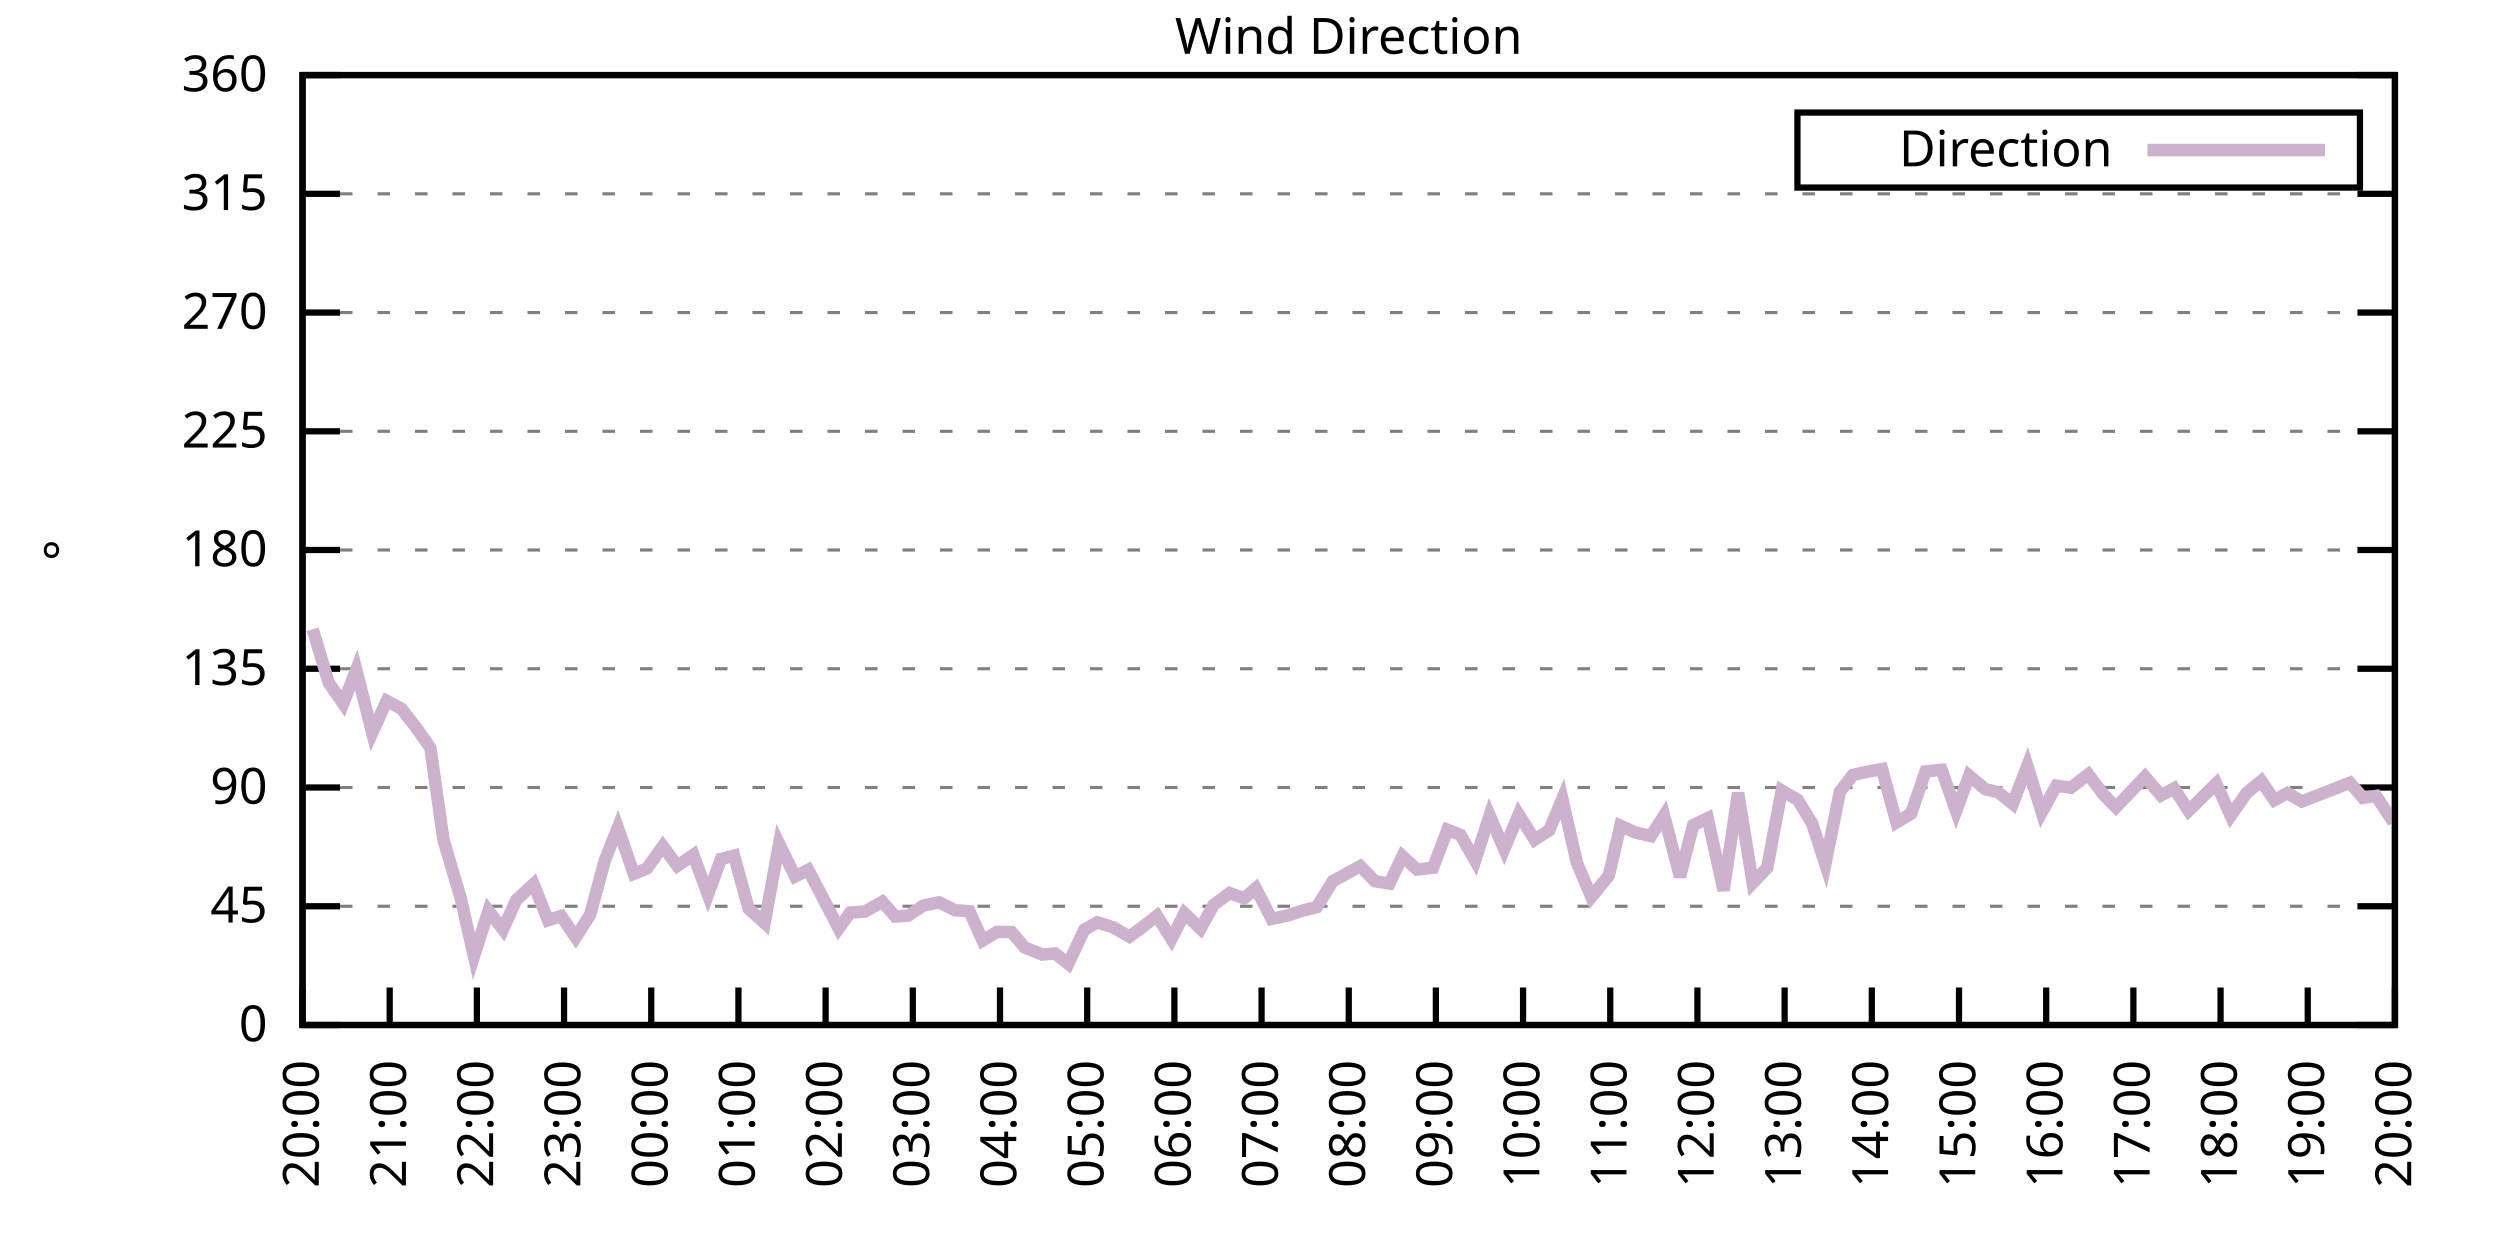
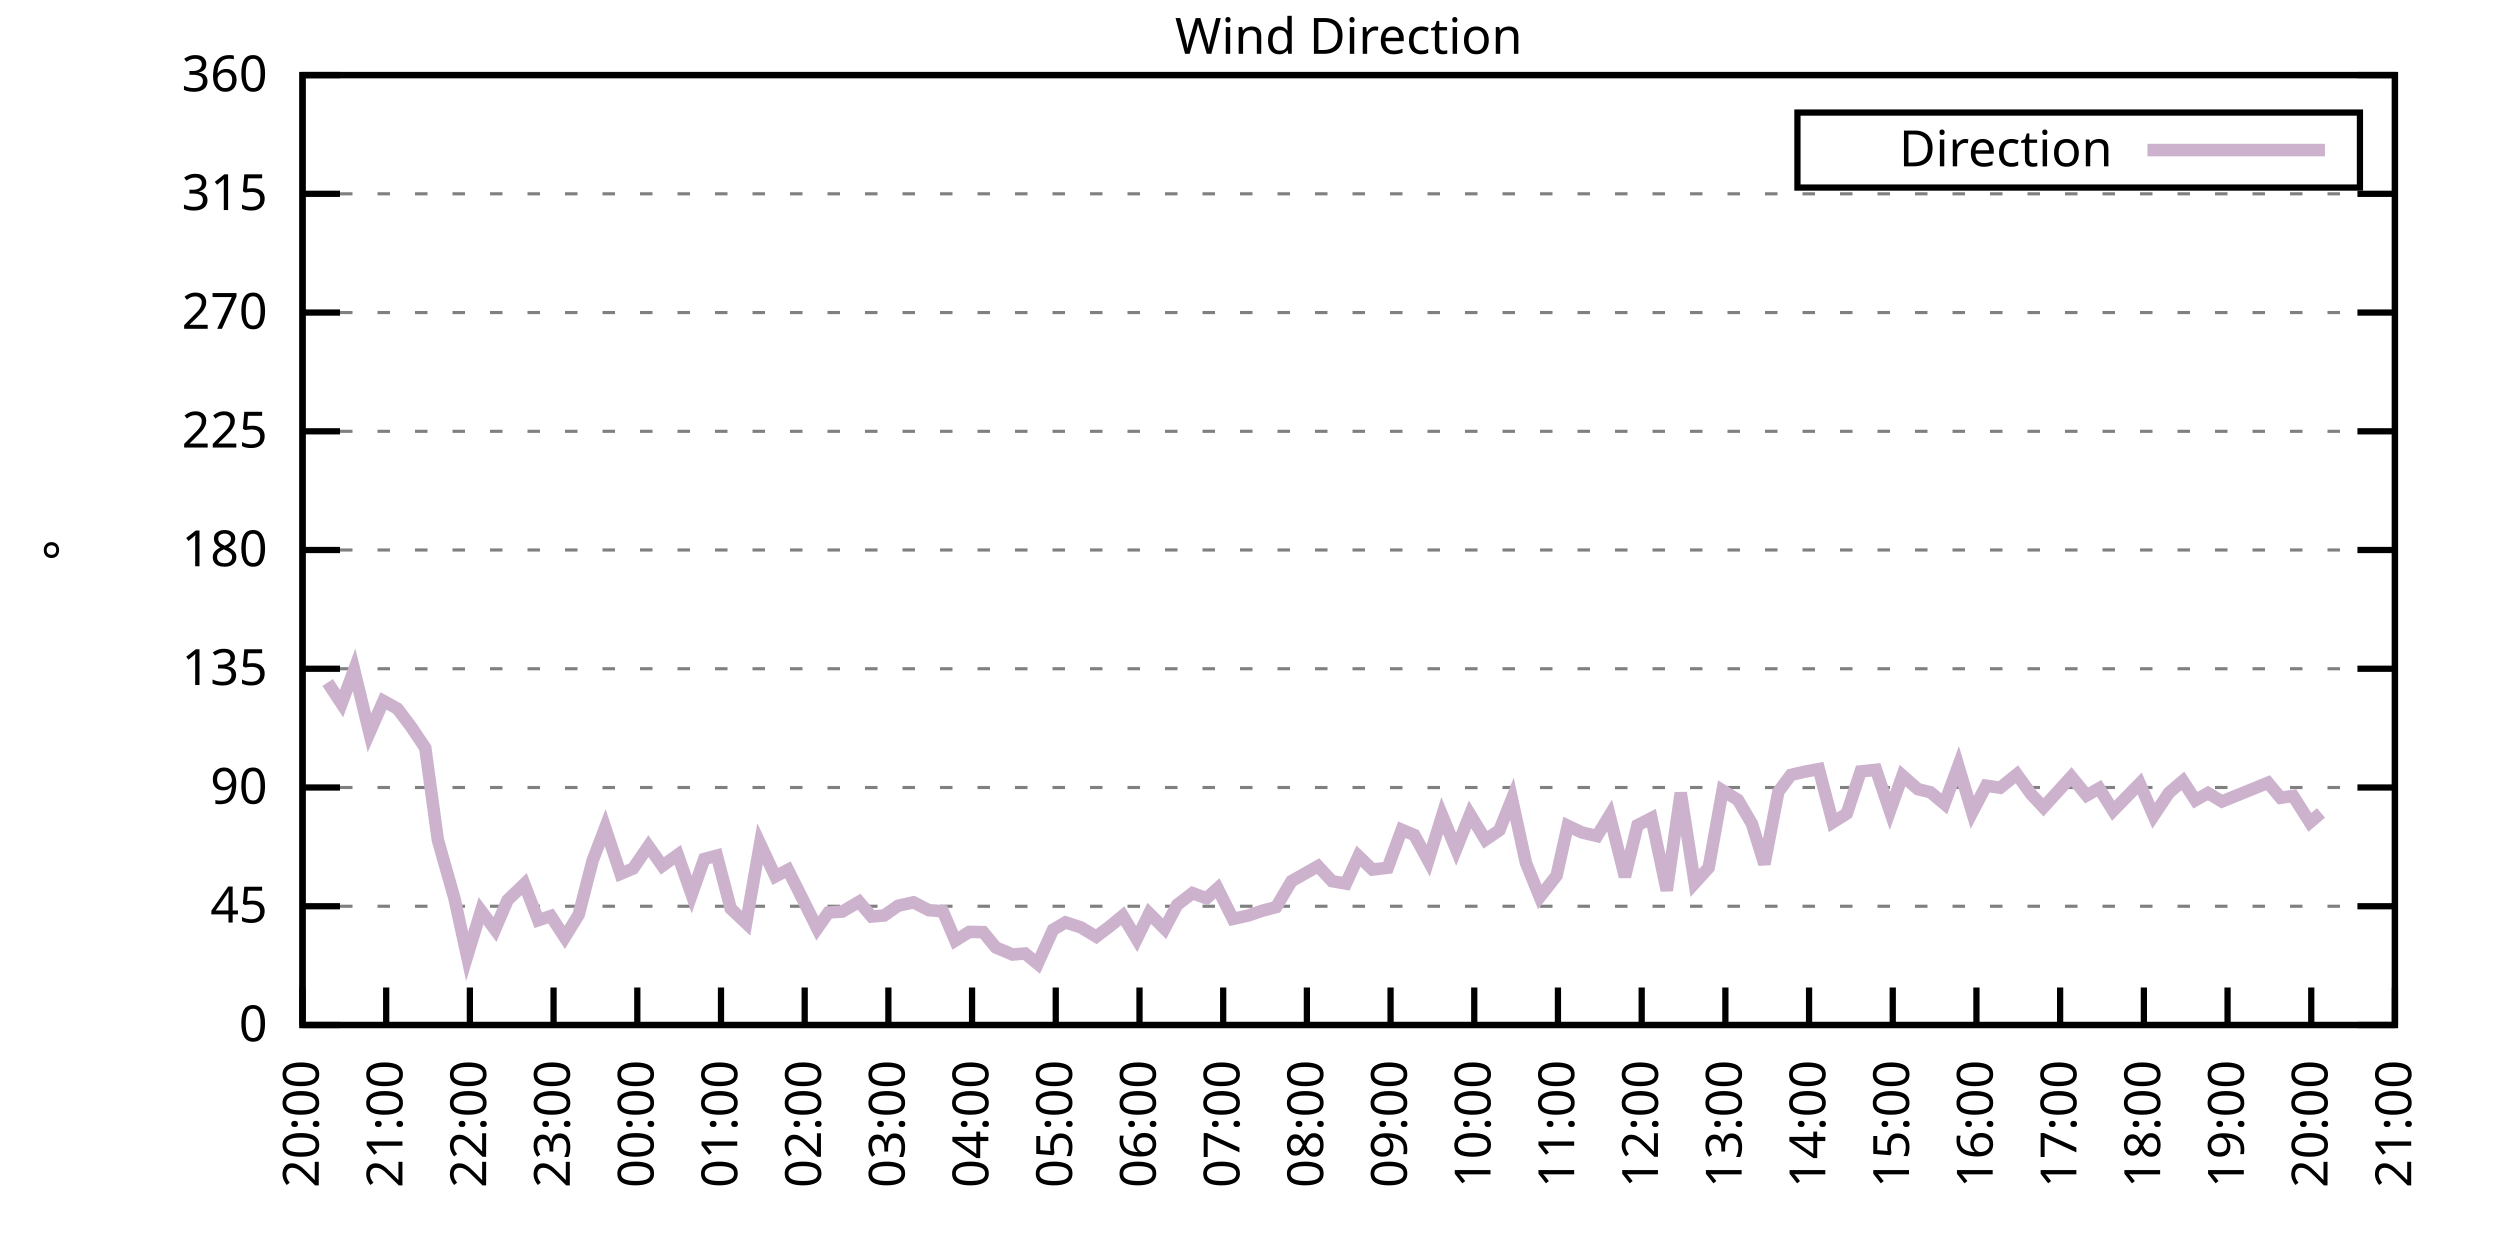
<svg xmlns="http://www.w3.org/2000/svg" xmlns:xlink="http://www.w3.org/1999/xlink" width="400" height="200" viewBox="0 0 400 200">
  <g id="gnuplot_canvas">
    <rect x="0" y="0" width="400" height="200" fill="none" />
    <defs>
      <circle id="gpDot" r="0.5" stroke-width="0.5" stroke="currentColor" />
      <path id="gpPt0" stroke-width="0.333" stroke="currentColor" d="M-1,0 h2 M0,-1 v2" />
      <path id="gpPt1" stroke-width="0.333" stroke="currentColor" d="M-1,-1 L1,1 M1,-1 L-1,1" />
      <path id="gpPt2" stroke-width="0.333" stroke="currentColor" d="M-1,0 L1,0 M0,-1 L0,1 M-1,-1 L1,1 M-1,1 L1,-1" />
      <rect id="gpPt3" stroke-width="0.333" stroke="currentColor" x="-1" y="-1" width="2" height="2" />
      <rect id="gpPt4" stroke-width="0.333" stroke="currentColor" fill="currentColor" x="-1" y="-1" width="2" height="2" />
      <circle id="gpPt5" stroke-width="0.333" stroke="currentColor" cx="0" cy="0" r="1" />
      <use xlink:href="#gpPt5" id="gpPt6" fill="currentColor" stroke="none" />
      <path id="gpPt7" stroke-width="0.333" stroke="currentColor" d="M0,-1.33 L-1.33,0.67 L1.33,0.67 z" />
      <use xlink:href="#gpPt7" id="gpPt8" fill="currentColor" stroke="none" />
      <use xlink:href="#gpPt7" id="gpPt9" stroke="currentColor" transform="rotate(180)" />
      <use xlink:href="#gpPt9" id="gpPt10" fill="currentColor" stroke="none" />
      <use xlink:href="#gpPt3" id="gpPt11" stroke="currentColor" transform="rotate(45)" />
      <use xlink:href="#gpPt11" id="gpPt12" fill="currentColor" stroke="none" />
      <path id="gpPt13" stroke-width="0.333" stroke="currentColor" d="M0,1.330 L1.265,0.411 L0.782,-1.067 L-0.782,-1.076 L-1.265,0.411 z" />
      <use xlink:href="#gpPt13" id="gpPt14" fill="currentColor" stroke="none" />
      <filter id="textbox" filterUnits="objectBoundingBox" x="0" y="0" height="1" width="1">
        <feFlood flood-color="white" flood-opacity="1" result="bgnd" />
        <feComposite in="SourceGraphic" in2="bgnd" operator="atop" />
      </filter>
      <filter id="greybox" filterUnits="objectBoundingBox" x="0" y="0" height="1" width="1">
        <feFlood flood-color="lightgrey" flood-opacity="1" result="grey" />
        <feComposite in="SourceGraphic" in2="grey" operator="atop" />
      </filter>
    </defs>
    <g fill="none" color="white" stroke="currentColor" stroke-width="1.00" stroke-linecap="butt" stroke-linejoin="miter">
</g>
    <g fill="none" color="black" stroke="currentColor" stroke-width="1.00" stroke-linecap="butt" stroke-linejoin="miter">
      <g stroke="none" shape-rendering="crispEdges">
        <polygon fill="rgb(255, 255, 255)" points="48.40,164.00 383.18,164.00 383.18,12.02 48.40,12.02 " />
      </g>
    </g>
    <g fill="none" color="black" stroke="currentColor" stroke-width="1.00" stroke-linecap="butt" stroke-linejoin="miter">
</g>
    <g fill="none" color="black" stroke="black" stroke-width="0.50" stroke-linecap="butt" stroke-linejoin="miter">
</g>
    <g fill="none" color="gray" stroke="currentColor" stroke-width="0.50" stroke-linecap="butt" stroke-linejoin="miter">
      <path stroke="gray" stroke-dasharray="2,4" class="gridline" d="M48.40,164.00 L383.19,164.00  " />
    </g>
    <g fill="none" color="gray" stroke="gray" stroke-width="1.00" stroke-linecap="butt" stroke-linejoin="miter">
</g>
    <g fill="none" color="black" stroke="currentColor" stroke-width="1.00" stroke-linecap="butt" stroke-linejoin="miter">
      <path stroke="black" d="M48.40,164.00 L54.40,164.00 M383.19,164.00 L377.19,164.00  " />
      <g transform="translate(42.80,166.60)" stroke="none" fill="black" font-family="Sans" font-size="8.00" text-anchor="end">
        <text>
          <tspan font-family="Sans"> 0</tspan>
        </text>
      </g>
    </g>
    <g fill="none" color="black" stroke="currentColor" stroke-width="1.00" stroke-linecap="butt" stroke-linejoin="miter">
</g>
    <g fill="none" color="black" stroke="black" stroke-width="0.50" stroke-linecap="butt" stroke-linejoin="miter">
</g>
    <g fill="none" color="gray" stroke="currentColor" stroke-width="0.50" stroke-linecap="butt" stroke-linejoin="miter">
      <path stroke="gray" stroke-dasharray="2,4" class="gridline" d="M48.40,145.00 L383.19,145.00  " />
    </g>
    <g fill="none" color="gray" stroke="gray" stroke-width="1.00" stroke-linecap="butt" stroke-linejoin="miter">
</g>
    <g fill="none" color="black" stroke="currentColor" stroke-width="1.00" stroke-linecap="butt" stroke-linejoin="miter">
      <path stroke="black" d="M48.40,145.00 L54.40,145.00 M383.19,145.00 L377.19,145.00  " />
      <g transform="translate(42.80,147.60)" stroke="none" fill="black" font-family="Sans" font-size="8.00" text-anchor="end">
        <text>
          <tspan font-family="Sans"> 45</tspan>
        </text>
      </g>
    </g>
    <g fill="none" color="black" stroke="currentColor" stroke-width="1.00" stroke-linecap="butt" stroke-linejoin="miter">
</g>
    <g fill="none" color="black" stroke="black" stroke-width="0.50" stroke-linecap="butt" stroke-linejoin="miter">
</g>
    <g fill="none" color="gray" stroke="currentColor" stroke-width="0.50" stroke-linecap="butt" stroke-linejoin="miter">
      <path stroke="gray" stroke-dasharray="2,4" class="gridline" d="M48.40,126.00 L383.19,126.00  " />
    </g>
    <g fill="none" color="gray" stroke="gray" stroke-width="1.00" stroke-linecap="butt" stroke-linejoin="miter">
</g>
    <g fill="none" color="black" stroke="currentColor" stroke-width="1.00" stroke-linecap="butt" stroke-linejoin="miter">
      <path stroke="black" d="M48.40,126.00 L54.40,126.00 M383.19,126.00 L377.19,126.00  " />
      <g transform="translate(42.80,128.60)" stroke="none" fill="black" font-family="Sans" font-size="8.00" text-anchor="end">
        <text>
          <tspan font-family="Sans"> 90</tspan>
        </text>
      </g>
    </g>
    <g fill="none" color="black" stroke="currentColor" stroke-width="1.00" stroke-linecap="butt" stroke-linejoin="miter">
</g>
    <g fill="none" color="black" stroke="black" stroke-width="0.50" stroke-linecap="butt" stroke-linejoin="miter">
</g>
    <g fill="none" color="gray" stroke="currentColor" stroke-width="0.50" stroke-linecap="butt" stroke-linejoin="miter">
      <path stroke="gray" stroke-dasharray="2,4" class="gridline" d="M48.40,107.00 L383.19,107.00  " />
    </g>
    <g fill="none" color="gray" stroke="gray" stroke-width="1.00" stroke-linecap="butt" stroke-linejoin="miter">
</g>
    <g fill="none" color="black" stroke="currentColor" stroke-width="1.00" stroke-linecap="butt" stroke-linejoin="miter">
      <path stroke="black" d="M48.40,107.00 L54.40,107.00 M383.19,107.00 L377.19,107.00  " />
      <g transform="translate(42.80,109.60)" stroke="none" fill="black" font-family="Sans" font-size="8.00" text-anchor="end">
        <text>
          <tspan font-family="Sans"> 135</tspan>
        </text>
      </g>
    </g>
    <g fill="none" color="black" stroke="currentColor" stroke-width="1.00" stroke-linecap="butt" stroke-linejoin="miter">
</g>
    <g fill="none" color="black" stroke="black" stroke-width="0.50" stroke-linecap="butt" stroke-linejoin="miter">
</g>
    <g fill="none" color="gray" stroke="currentColor" stroke-width="0.50" stroke-linecap="butt" stroke-linejoin="miter">
      <path stroke="gray" stroke-dasharray="2,4" class="gridline" d="M48.40,88.00 L383.19,88.00  " />
    </g>
    <g fill="none" color="gray" stroke="gray" stroke-width="1.00" stroke-linecap="butt" stroke-linejoin="miter">
</g>
    <g fill="none" color="black" stroke="currentColor" stroke-width="1.00" stroke-linecap="butt" stroke-linejoin="miter">
      <path stroke="black" d="M48.40,88.00 L54.40,88.00 M383.19,88.00 L377.19,88.00  " />
      <g transform="translate(42.80,90.60)" stroke="none" fill="black" font-family="Sans" font-size="8.00" text-anchor="end">
        <text>
          <tspan font-family="Sans"> 180</tspan>
        </text>
      </g>
    </g>
    <g fill="none" color="black" stroke="currentColor" stroke-width="1.00" stroke-linecap="butt" stroke-linejoin="miter">
</g>
    <g fill="none" color="black" stroke="black" stroke-width="0.50" stroke-linecap="butt" stroke-linejoin="miter">
</g>
    <g fill="none" color="gray" stroke="currentColor" stroke-width="0.50" stroke-linecap="butt" stroke-linejoin="miter">
      <path stroke="gray" stroke-dasharray="2,4" class="gridline" d="M48.40,69.01 L383.19,69.01  " />
    </g>
    <g fill="none" color="gray" stroke="gray" stroke-width="1.00" stroke-linecap="butt" stroke-linejoin="miter">
</g>
    <g fill="none" color="black" stroke="currentColor" stroke-width="1.00" stroke-linecap="butt" stroke-linejoin="miter">
      <path stroke="black" d="M48.40,69.01 L54.40,69.01 M383.19,69.01 L377.19,69.01  " />
      <g transform="translate(42.80,71.61)" stroke="none" fill="black" font-family="Sans" font-size="8.00" text-anchor="end">
        <text>
          <tspan font-family="Sans"> 225</tspan>
        </text>
      </g>
    </g>
    <g fill="none" color="black" stroke="currentColor" stroke-width="1.00" stroke-linecap="butt" stroke-linejoin="miter">
</g>
    <g fill="none" color="black" stroke="black" stroke-width="0.50" stroke-linecap="butt" stroke-linejoin="miter">
</g>
    <g fill="none" color="gray" stroke="currentColor" stroke-width="0.50" stroke-linecap="butt" stroke-linejoin="miter">
      <path stroke="gray" stroke-dasharray="2,4" class="gridline" d="M48.40,50.01 L383.19,50.01  " />
    </g>
    <g fill="none" color="gray" stroke="gray" stroke-width="1.00" stroke-linecap="butt" stroke-linejoin="miter">
</g>
    <g fill="none" color="black" stroke="currentColor" stroke-width="1.00" stroke-linecap="butt" stroke-linejoin="miter">
      <path stroke="black" d="M48.40,50.01 L54.40,50.01 M383.19,50.01 L377.19,50.01  " />
      <g transform="translate(42.80,52.61)" stroke="none" fill="black" font-family="Sans" font-size="8.00" text-anchor="end">
        <text>
          <tspan font-family="Sans"> 270</tspan>
        </text>
      </g>
    </g>
    <g fill="none" color="black" stroke="currentColor" stroke-width="1.00" stroke-linecap="butt" stroke-linejoin="miter">
</g>
    <g fill="none" color="black" stroke="black" stroke-width="0.50" stroke-linecap="butt" stroke-linejoin="miter">
</g>
    <g fill="none" color="gray" stroke="currentColor" stroke-width="0.50" stroke-linecap="butt" stroke-linejoin="miter">
      <path stroke="gray" stroke-dasharray="2,4" class="gridline" d="M48.40,31.01 L383.19,31.01  " />
    </g>
    <g fill="none" color="gray" stroke="gray" stroke-width="1.00" stroke-linecap="butt" stroke-linejoin="miter">
</g>
    <g fill="none" color="black" stroke="currentColor" stroke-width="1.00" stroke-linecap="butt" stroke-linejoin="miter">
      <path stroke="black" d="M48.40,31.01 L54.40,31.01 M383.19,31.01 L377.19,31.01  " />
      <g transform="translate(42.80,33.61)" stroke="none" fill="black" font-family="Sans" font-size="8.00" text-anchor="end">
        <text>
          <tspan font-family="Sans"> 315</tspan>
        </text>
      </g>
    </g>
    <g fill="none" color="black" stroke="currentColor" stroke-width="1.00" stroke-linecap="butt" stroke-linejoin="miter">
</g>
    <g fill="none" color="black" stroke="black" stroke-width="0.50" stroke-linecap="butt" stroke-linejoin="miter">
</g>
    <g fill="none" color="gray" stroke="currentColor" stroke-width="0.50" stroke-linecap="butt" stroke-linejoin="miter">
      <path stroke="gray" stroke-dasharray="2,4" class="gridline" d="M48.40,12.01 L383.19,12.01  " />
    </g>
    <g fill="none" color="gray" stroke="gray" stroke-width="1.00" stroke-linecap="butt" stroke-linejoin="miter">
</g>
    <g fill="none" color="black" stroke="currentColor" stroke-width="1.00" stroke-linecap="butt" stroke-linejoin="miter">
      <path stroke="black" d="M48.40,12.01 L54.40,12.01 M383.19,12.01 L377.19,12.01  " />
      <g transform="translate(42.80,14.61)" stroke="none" fill="black" font-family="Sans" font-size="8.00" text-anchor="end">
        <text>
          <tspan font-family="Sans"> 360</tspan>
        </text>
      </g>
    </g>
    <g fill="none" color="black" stroke="currentColor" stroke-width="1.00" stroke-linecap="butt" stroke-linejoin="miter">
      <path stroke="black" d="M48.40,164.00 L48.40,158.00  " />
      <g transform="translate(51.00,169.60) rotate(270.00)" stroke="none" fill="black" font-family="Sans" font-size="8.00" text-anchor="end">
        <text>
          <tspan font-family="Sans">20:00</tspan>
        </text>
      </g>
    </g>
    <g fill="none" color="black" stroke="currentColor" stroke-width="1.00" stroke-linecap="butt" stroke-linejoin="miter">
-       <path stroke="black" d="M62.35,164.00 L62.35,158.00  " />
-       <g transform="translate(64.95,169.60) rotate(270.00)" stroke="none" fill="black" font-family="Sans" font-size="8.00" text-anchor="end">
+       <path stroke="black" d="M61.79,164.00 L61.79,158.00  " />
+       <g transform="translate(64.39,169.60) rotate(270.00)" stroke="none" fill="black" font-family="Sans" font-size="8.00" text-anchor="end">
        <text>
          <tspan font-family="Sans">21:00</tspan>
        </text>
      </g>
    </g>
    <g fill="none" color="black" stroke="currentColor" stroke-width="1.00" stroke-linecap="butt" stroke-linejoin="miter">
-       <path stroke="black" d="M76.30,164.00 L76.30,158.00  " />
-       <g transform="translate(78.90,169.60) rotate(270.00)" stroke="none" fill="black" font-family="Sans" font-size="8.00" text-anchor="end">
+       <path stroke="black" d="M75.18,164.00 L75.18,158.00  " />
+       <g transform="translate(77.78,169.60) rotate(270.00)" stroke="none" fill="black" font-family="Sans" font-size="8.00" text-anchor="end">
        <text>
          <tspan font-family="Sans">22:00</tspan>
        </text>
      </g>
    </g>
    <g fill="none" color="black" stroke="currentColor" stroke-width="1.00" stroke-linecap="butt" stroke-linejoin="miter">
-       <path stroke="black" d="M90.25,164.00 L90.25,158.00  " />
-       <g transform="translate(92.85,169.60) rotate(270.00)" stroke="none" fill="black" font-family="Sans" font-size="8.00" text-anchor="end">
+       <path stroke="black" d="M88.57,164.00 L88.57,158.00  " />
+       <g transform="translate(91.17,169.60) rotate(270.00)" stroke="none" fill="black" font-family="Sans" font-size="8.00" text-anchor="end">
        <text>
          <tspan font-family="Sans">23:00</tspan>
        </text>
      </g>
    </g>
    <g fill="none" color="black" stroke="currentColor" stroke-width="1.00" stroke-linecap="butt" stroke-linejoin="miter">
-       <path stroke="black" d="M104.20,164.00 L104.20,158.00  " />
-       <g transform="translate(106.80,169.60) rotate(270.00)" stroke="none" fill="black" font-family="Sans" font-size="8.00" text-anchor="end">
+       <path stroke="black" d="M101.97,164.00 L101.97,158.00  " />
+       <g transform="translate(104.57,169.60) rotate(270.00)" stroke="none" fill="black" font-family="Sans" font-size="8.00" text-anchor="end">
        <text>
          <tspan font-family="Sans">00:00</tspan>
        </text>
      </g>
    </g>
    <g fill="none" color="black" stroke="currentColor" stroke-width="1.00" stroke-linecap="butt" stroke-linejoin="miter">
-       <path stroke="black" d="M118.15,164.00 L118.15,158.00  " />
-       <g transform="translate(120.75,169.60) rotate(270.00)" stroke="none" fill="black" font-family="Sans" font-size="8.00" text-anchor="end">
+       <path stroke="black" d="M115.36,164.00 L115.36,158.00  " />
+       <g transform="translate(117.96,169.60) rotate(270.00)" stroke="none" fill="black" font-family="Sans" font-size="8.00" text-anchor="end">
        <text>
          <tspan font-family="Sans">01:00</tspan>
        </text>
      </g>
    </g>
    <g fill="none" color="black" stroke="currentColor" stroke-width="1.00" stroke-linecap="butt" stroke-linejoin="miter">
-       <path stroke="black" d="M132.10,164.00 L132.10,158.00  " />
-       <g transform="translate(134.70,169.60) rotate(270.00)" stroke="none" fill="black" font-family="Sans" font-size="8.00" text-anchor="end">
+       <path stroke="black" d="M128.75,164.00 L128.75,158.00  " />
+       <g transform="translate(131.35,169.60) rotate(270.00)" stroke="none" fill="black" font-family="Sans" font-size="8.00" text-anchor="end">
        <text>
          <tspan font-family="Sans">02:00</tspan>
        </text>
      </g>
    </g>
    <g fill="none" color="black" stroke="currentColor" stroke-width="1.00" stroke-linecap="butt" stroke-linejoin="miter">
-       <path stroke="black" d="M146.05,164.00 L146.05,158.00  " />
-       <g transform="translate(148.65,169.60) rotate(270.00)" stroke="none" fill="black" font-family="Sans" font-size="8.00" text-anchor="end">
+       <path stroke="black" d="M142.14,164.00 L142.14,158.00  " />
+       <g transform="translate(144.74,169.60) rotate(270.00)" stroke="none" fill="black" font-family="Sans" font-size="8.00" text-anchor="end">
        <text>
          <tspan font-family="Sans">03:00</tspan>
        </text>
      </g>
    </g>
    <g fill="none" color="black" stroke="currentColor" stroke-width="1.00" stroke-linecap="butt" stroke-linejoin="miter">
-       <path stroke="black" d="M160.00,164.00 L160.00,158.00  " />
-       <g transform="translate(162.60,169.60) rotate(270.00)" stroke="none" fill="black" font-family="Sans" font-size="8.00" text-anchor="end">
+       <path stroke="black" d="M155.53,164.00 L155.53,158.00  " />
+       <g transform="translate(158.13,169.60) rotate(270.00)" stroke="none" fill="black" font-family="Sans" font-size="8.00" text-anchor="end">
        <text>
          <tspan font-family="Sans">04:00</tspan>
        </text>
      </g>
    </g>
    <g fill="none" color="black" stroke="currentColor" stroke-width="1.00" stroke-linecap="butt" stroke-linejoin="miter">
-       <path stroke="black" d="M173.95,164.00 L173.95,158.00  " />
-       <g transform="translate(176.55,169.60) rotate(270.00)" stroke="none" fill="black" font-family="Sans" font-size="8.00" text-anchor="end">
+       <path stroke="black" d="M168.92,164.00 L168.92,158.00  " />
+       <g transform="translate(171.52,169.60) rotate(270.00)" stroke="none" fill="black" font-family="Sans" font-size="8.00" text-anchor="end">
        <text>
          <tspan font-family="Sans">05:00</tspan>
        </text>
      </g>
    </g>
    <g fill="none" color="black" stroke="currentColor" stroke-width="1.00" stroke-linecap="butt" stroke-linejoin="miter">
-       <path stroke="black" d="M187.90,164.00 L187.90,158.00  " />
-       <g transform="translate(190.50,169.60) rotate(270.00)" stroke="none" fill="black" font-family="Sans" font-size="8.00" text-anchor="end">
+       <path stroke="black" d="M182.32,164.00 L182.32,158.00  " />
+       <g transform="translate(184.92,169.60) rotate(270.00)" stroke="none" fill="black" font-family="Sans" font-size="8.00" text-anchor="end">
        <text>
          <tspan font-family="Sans">06:00</tspan>
        </text>
      </g>
    </g>
    <g fill="none" color="black" stroke="currentColor" stroke-width="1.00" stroke-linecap="butt" stroke-linejoin="miter">
-       <path stroke="black" d="M201.85,164.00 L201.85,158.00  " />
-       <g transform="translate(204.45,169.60) rotate(270.00)" stroke="none" fill="black" font-family="Sans" font-size="8.00" text-anchor="end">
+       <path stroke="black" d="M195.71,164.00 L195.71,158.00  " />
+       <g transform="translate(198.31,169.60) rotate(270.00)" stroke="none" fill="black" font-family="Sans" font-size="8.00" text-anchor="end">
        <text>
          <tspan font-family="Sans">07:00</tspan>
        </text>
      </g>
    </g>
    <g fill="none" color="black" stroke="currentColor" stroke-width="1.00" stroke-linecap="butt" stroke-linejoin="miter">
-       <path stroke="black" d="M215.80,164.00 L215.80,158.00  " />
-       <g transform="translate(218.40,169.60) rotate(270.00)" stroke="none" fill="black" font-family="Sans" font-size="8.00" text-anchor="end">
+       <path stroke="black" d="M209.10,164.00 L209.10,158.00  " />
+       <g transform="translate(211.70,169.60) rotate(270.00)" stroke="none" fill="black" font-family="Sans" font-size="8.00" text-anchor="end">
        <text>
          <tspan font-family="Sans">08:00</tspan>
        </text>
      </g>
    </g>
    <g fill="none" color="black" stroke="currentColor" stroke-width="1.00" stroke-linecap="butt" stroke-linejoin="miter">
-       <path stroke="black" d="M229.74,164.00 L229.74,158.00  " />
-       <g transform="translate(232.34,169.60) rotate(270.00)" stroke="none" fill="black" font-family="Sans" font-size="8.00" text-anchor="end">
+       <path stroke="black" d="M222.49,164.00 L222.49,158.00  " />
+       <g transform="translate(225.09,169.60) rotate(270.00)" stroke="none" fill="black" font-family="Sans" font-size="8.00" text-anchor="end">
        <text>
          <tspan font-family="Sans">09:00</tspan>
        </text>
      </g>
    </g>
    <g fill="none" color="black" stroke="currentColor" stroke-width="1.00" stroke-linecap="butt" stroke-linejoin="miter">
-       <path stroke="black" d="M243.69,164.00 L243.69,158.00  " />
-       <g transform="translate(246.29,169.60) rotate(270.00)" stroke="none" fill="black" font-family="Sans" font-size="8.00" text-anchor="end">
+       <path stroke="black" d="M235.88,164.00 L235.88,158.00  " />
+       <g transform="translate(238.48,169.60) rotate(270.00)" stroke="none" fill="black" font-family="Sans" font-size="8.00" text-anchor="end">
        <text>
          <tspan font-family="Sans">10:00</tspan>
        </text>
      </g>
    </g>
    <g fill="none" color="black" stroke="currentColor" stroke-width="1.00" stroke-linecap="butt" stroke-linejoin="miter">
-       <path stroke="black" d="M257.64,164.00 L257.64,158.00  " />
-       <g transform="translate(260.24,169.60) rotate(270.00)" stroke="none" fill="black" font-family="Sans" font-size="8.00" text-anchor="end">
+       <path stroke="black" d="M249.27,164.00 L249.27,158.00  " />
+       <g transform="translate(251.87,169.60) rotate(270.00)" stroke="none" fill="black" font-family="Sans" font-size="8.00" text-anchor="end">
        <text>
          <tspan font-family="Sans">11:00</tspan>
        </text>
      </g>
    </g>
    <g fill="none" color="black" stroke="currentColor" stroke-width="1.00" stroke-linecap="butt" stroke-linejoin="miter">
-       <path stroke="black" d="M271.59,164.00 L271.59,158.00  " />
-       <g transform="translate(274.19,169.60) rotate(270.00)" stroke="none" fill="black" font-family="Sans" font-size="8.00" text-anchor="end">
+       <path stroke="black" d="M262.67,164.00 L262.67,158.00  " />
+       <g transform="translate(265.27,169.60) rotate(270.00)" stroke="none" fill="black" font-family="Sans" font-size="8.00" text-anchor="end">
        <text>
          <tspan font-family="Sans">12:00</tspan>
        </text>
      </g>
    </g>
    <g fill="none" color="black" stroke="currentColor" stroke-width="1.00" stroke-linecap="butt" stroke-linejoin="miter">
-       <path stroke="black" d="M285.54,164.00 L285.54,158.00  " />
-       <g transform="translate(288.14,169.60) rotate(270.00)" stroke="none" fill="black" font-family="Sans" font-size="8.00" text-anchor="end">
+       <path stroke="black" d="M276.06,164.00 L276.06,158.00  " />
+       <g transform="translate(278.66,169.60) rotate(270.00)" stroke="none" fill="black" font-family="Sans" font-size="8.00" text-anchor="end">
        <text>
          <tspan font-family="Sans">13:00</tspan>
        </text>
      </g>
    </g>
    <g fill="none" color="black" stroke="currentColor" stroke-width="1.00" stroke-linecap="butt" stroke-linejoin="miter">
-       <path stroke="black" d="M299.49,164.00 L299.49,158.00  " />
-       <g transform="translate(302.09,169.60) rotate(270.00)" stroke="none" fill="black" font-family="Sans" font-size="8.00" text-anchor="end">
+       <path stroke="black" d="M289.45,164.00 L289.45,158.00  " />
+       <g transform="translate(292.05,169.60) rotate(270.00)" stroke="none" fill="black" font-family="Sans" font-size="8.00" text-anchor="end">
        <text>
          <tspan font-family="Sans">14:00</tspan>
        </text>
      </g>
    </g>
    <g fill="none" color="black" stroke="currentColor" stroke-width="1.00" stroke-linecap="butt" stroke-linejoin="miter">
-       <path stroke="black" d="M313.44,164.00 L313.44,158.00  " />
-       <g transform="translate(316.04,169.60) rotate(270.00)" stroke="none" fill="black" font-family="Sans" font-size="8.00" text-anchor="end">
+       <path stroke="black" d="M302.84,164.00 L302.84,158.00  " />
+       <g transform="translate(305.44,169.60) rotate(270.00)" stroke="none" fill="black" font-family="Sans" font-size="8.00" text-anchor="end">
        <text>
          <tspan font-family="Sans">15:00</tspan>
        </text>
      </g>
    </g>
    <g fill="none" color="black" stroke="currentColor" stroke-width="1.00" stroke-linecap="butt" stroke-linejoin="miter">
-       <path stroke="black" d="M327.39,164.00 L327.39,158.00  " />
-       <g transform="translate(329.99,169.60) rotate(270.00)" stroke="none" fill="black" font-family="Sans" font-size="8.00" text-anchor="end">
+       <path stroke="black" d="M316.23,164.00 L316.23,158.00  " />
+       <g transform="translate(318.83,169.60) rotate(270.00)" stroke="none" fill="black" font-family="Sans" font-size="8.00" text-anchor="end">
        <text>
          <tspan font-family="Sans">16:00</tspan>
        </text>
      </g>
    </g>
    <g fill="none" color="black" stroke="currentColor" stroke-width="1.00" stroke-linecap="butt" stroke-linejoin="miter">
-       <path stroke="black" d="M341.34,164.00 L341.34,158.00  " />
-       <g transform="translate(343.94,169.60) rotate(270.00)" stroke="none" fill="black" font-family="Sans" font-size="8.00" text-anchor="end">
+       <path stroke="black" d="M329.62,164.00 L329.62,158.00  " />
+       <g transform="translate(332.22,169.60) rotate(270.00)" stroke="none" fill="black" font-family="Sans" font-size="8.00" text-anchor="end">
        <text>
          <tspan font-family="Sans">17:00</tspan>
        </text>
      </g>
    </g>
    <g fill="none" color="black" stroke="currentColor" stroke-width="1.00" stroke-linecap="butt" stroke-linejoin="miter">
-       <path stroke="black" d="M355.29,164.00 L355.29,158.00  " />
-       <g transform="translate(357.89,169.60) rotate(270.00)" stroke="none" fill="black" font-family="Sans" font-size="8.00" text-anchor="end">
+       <path stroke="black" d="M343.02,164.00 L343.02,158.00  " />
+       <g transform="translate(345.62,169.60) rotate(270.00)" stroke="none" fill="black" font-family="Sans" font-size="8.00" text-anchor="end">
        <text>
          <tspan font-family="Sans">18:00</tspan>
        </text>
      </g>
    </g>
    <g fill="none" color="black" stroke="currentColor" stroke-width="1.00" stroke-linecap="butt" stroke-linejoin="miter">
-       <path stroke="black" d="M369.24,164.00 L369.24,158.00  " />
-       <g transform="translate(371.84,169.60) rotate(270.00)" stroke="none" fill="black" font-family="Sans" font-size="8.00" text-anchor="end">
+       <path stroke="black" d="M356.41,164.00 L356.41,158.00  " />
+       <g transform="translate(359.01,169.60) rotate(270.00)" stroke="none" fill="black" font-family="Sans" font-size="8.00" text-anchor="end">
        <text>
          <tspan font-family="Sans">19:00</tspan>
+         </text>
+       </g>
+     </g>
+     <g fill="none" color="black" stroke="currentColor" stroke-width="1.00" stroke-linecap="butt" stroke-linejoin="miter">
+       <path stroke="black" d="M369.80,164.00 L369.80,158.00  " />
+       <g transform="translate(372.40,169.60) rotate(270.00)" stroke="none" fill="black" font-family="Sans" font-size="8.00" text-anchor="end">
+         <text>
+           <tspan font-family="Sans">20:00</tspan>
        </text>
      </g>
    </g>
    <g fill="none" color="black" stroke="currentColor" stroke-width="1.00" stroke-linecap="butt" stroke-linejoin="miter">
      <path stroke="black" d="M383.19,164.00 L383.19,158.00  " />
      <g transform="translate(385.79,169.60) rotate(270.00)" stroke="none" fill="black" font-family="Sans" font-size="8.00" text-anchor="end">
        <text>
-           <tspan font-family="Sans">20:00</tspan>
+           <tspan font-family="Sans">21:00</tspan>
        </text>
      </g>
    </g>
    <g fill="none" color="black" stroke="currentColor" stroke-width="1.00" stroke-linecap="butt" stroke-linejoin="miter">
</g>
    <g fill="none" color="black" stroke="currentColor" stroke-width="1.00" stroke-linecap="butt" stroke-linejoin="miter">
      <path stroke="black" d="M48.40,12.01 L48.40,164.00 L383.19,164.00 L383.19,12.01 L48.40,12.01 Z  " />
    </g>
    <g fill="none" color="black" stroke="currentColor" stroke-width="1.00" stroke-linecap="butt" stroke-linejoin="miter">
</g>
    <g fill="none" color="black" stroke="currentColor" stroke-width="1.00" stroke-linecap="butt" stroke-linejoin="miter">
      <path stroke="black" d="M287.59,30.01 L287.59,18.01 L377.59,18.01 L377.59,30.01 L287.59,30.01 Z  " />
    </g>
    <g id="Wind_direction_plot_1">
      <g fill="none" color="white" stroke="black" stroke-width="2.00" stroke-linecap="butt" stroke-linejoin="miter">
</g>
      <g fill="none" color="black" stroke="currentColor" stroke-width="2.00" stroke-linecap="butt" stroke-linejoin="miter">
        <g transform="translate(337.99,26.61)" stroke="none" fill="black" font-family="Sans" font-size="8.00" text-anchor="end">
          <text>
            <tspan font-family="Sans">Direction</tspan>
          </text>
        </g>
      </g>
      <g fill="none" color="black" stroke="currentColor" stroke-width="2.00" stroke-linecap="butt" stroke-linejoin="miter">
-         <path stroke="rgb(204, 178, 204)" d="M343.59,24.01 L371.99,24.01 M50.03,100.67 L52.58,109.20 L54.91,112.58 L57.00,107.17 L59.56,117.26 L61.88,112.15   L64.21,113.38 L66.53,116.33 L68.86,119.67 L70.95,134.36 L73.74,143.82 L75.83,153.02 L78.16,145.72 L80.48,148.72   L82.58,144.03 L85.37,141.45 L87.69,147.24 L89.78,146.56 L92.11,149.98 L94.43,146.35 L96.76,137.70 L98.85,132.42   L101.41,139.81 L103.50,138.96 L106.06,135.38 L108.38,138.54 L110.94,136.77 L113.27,143.14 L115.36,137.44 L117.45,136.90   L119.78,145.38 L122.33,147.70 L124.66,135.00 L127.22,140.23 L129.31,139.17 L131.63,143.61 L134.19,148.55 L136.05,146.01   L138.37,145.85 L141.16,144.28 L143.26,146.65 L145.35,146.48 L147.67,144.92 L150.23,144.37 L152.79,145.63 L155.11,145.80   L157.21,150.49 L159.53,149.10 L161.86,149.14 L163.95,151.59 L166.74,152.73 L168.83,152.56 L170.92,154.21 L173.48,148.76   L175.57,147.58 L178.13,148.38 L180.69,149.86 L183.01,148.17 L185.11,146.52 L187.43,150.24 L189.52,146.14 L192.08,148.59   L194.17,144.79 L196.73,142.89 L199.06,143.73 L200.92,142.13 L203.47,147.03 L206.03,146.48 L208.36,145.72 L210.68,145.13   L213.24,140.99 L217.65,138.58 L219.98,140.99 L222.30,141.37 L224.40,136.98 L226.72,139.13 L229.28,138.84 L231.60,132.76   L233.70,133.60 L236.02,137.70 L238.35,130.48 L240.67,135.88 L243.00,130.31 L245.55,134.36 L247.88,132.84 L249.97,127.82   L252.30,138.04 L254.62,143.52 L257.41,140.10 L259.27,132.12 L261.60,133.18 L264.15,133.77 L266.25,130.48 L268.80,140.27   L270.90,132.04 L273.22,130.90 L275.78,142.47 L278.10,126.85 L280.43,141.29 L282.75,138.84 L285.08,126.47 L287.64,127.99   L289.96,131.79 L292.05,138.25 L294.38,126.68 L296.47,123.98 L298.80,123.47 L301.12,123.05 L303.44,131.58 L305.77,130.18   L308.09,123.43 L310.65,123.17 L312.98,129.76 L315.07,124.10 L317.63,126.26 L319.72,126.76 L322.04,128.62 L324.37,122.54   L326.69,129.97 L329.02,125.71 L331.34,126.04 L334.13,123.89 L336.46,127.02 L338.55,129.17 L340.88,126.72 L343.20,124.27   L345.76,127.27 L347.85,126.13 L350.18,129.72 L352.27,127.65 L354.59,125.37 L356.92,130.52 L359.48,126.85 L361.80,124.95   L363.89,128.03 L365.99,126.89 L368.31,128.24 L375.98,125.24 L378.08,127.65 L380.17,127.35 L382.96,131.58  " />
+         <path stroke="rgb(204, 178, 204)" d="M343.59,24.01 L371.99,24.01 M52.42,109.20 L54.65,112.58 L56.66,107.17 L59.11,117.26 L61.35,112.15 L63.58,113.38   L65.81,116.33 L68.04,119.67 L70.05,134.36 L72.73,143.82 L74.74,153.02 L76.97,145.72 L79.20,148.72 L81.21,144.03   L83.89,141.45 L86.12,147.24 L88.13,146.56 L90.36,149.98 L92.59,146.35 L94.82,137.70 L96.83,132.42 L99.29,139.81   L101.30,138.96 L103.75,135.38 L105.98,138.54 L108.44,136.77 L110.67,143.14 L112.68,137.44 L114.69,136.90 L116.92,145.38   L119.38,147.70 L121.61,135.00 L124.06,140.23 L126.07,139.17 L128.30,143.61 L130.76,148.55 L132.54,146.01 L134.78,145.85   L137.45,144.28 L139.46,146.65 L141.47,146.48 L143.70,144.92 L146.16,144.37 L148.61,145.63 L150.85,145.80 L152.85,150.49   L155.09,149.10 L157.32,149.14 L159.33,151.59 L162.01,152.73 L164.01,152.56 L166.02,154.21 L168.48,148.76 L170.49,147.58   L172.94,148.38 L175.40,149.86 L177.63,148.17 L179.64,146.52 L181.87,150.24 L183.88,146.14 L186.33,148.59 L188.34,144.79   L190.80,142.89 L193.03,143.73 L194.81,142.13 L197.27,147.03 L199.73,146.48 L201.96,145.72 L204.19,145.13 L206.64,140.99   L210.88,138.58 L213.12,140.99 L215.35,141.37 L217.36,136.98 L219.59,139.13 L222.04,138.84 L224.28,132.76 L226.29,133.60   L228.52,137.70 L230.75,130.48 L232.98,135.88 L235.21,130.31 L237.67,134.36 L239.90,132.84 L241.91,127.82 L244.14,138.04   L246.37,143.52 L249.05,140.10 L250.84,132.12 L253.07,133.18 L255.52,133.77 L257.53,130.48 L259.99,140.27 L262.00,132.04   L264.23,130.90 L266.68,142.47 L268.92,126.85 L271.15,141.29 L273.38,138.84 L275.61,126.47 L278.07,127.99 L280.30,131.79   L282.31,138.25 L284.54,126.68 L286.55,123.98 L288.78,123.47 L291.01,123.05 L293.24,131.58 L295.48,130.18 L297.71,123.43   L300.16,123.17 L302.39,129.76 L304.40,124.10 L306.86,126.26 L308.87,126.76 L311.10,128.62 L313.33,122.54 L315.56,129.97   L317.79,125.71 L320.03,126.04 L322.70,123.89 L324.94,127.02 L326.95,129.17 L329.18,126.72 L331.41,124.27 L333.86,127.27   L335.87,126.13 L338.10,129.72 L340.11,127.65 L342.35,125.37 L344.58,130.52 L347.03,126.85 L349.26,124.95 L351.27,128.03   L353.28,126.89 L355.51,128.24 L362.88,125.24 L364.89,127.65 L366.90,127.35 L369.58,131.58 L371.36,130.06  " />
      </g>
    </g>
    <g fill="none" color="black" stroke="currentColor" stroke-width="2.00" stroke-linecap="butt" stroke-linejoin="miter">
</g>
    <g fill="none" color="black" stroke="black" stroke-width="1.00" stroke-linecap="butt" stroke-linejoin="miter">
</g>
    <g fill="none" color="black" stroke="currentColor" stroke-width="1.00" stroke-linecap="butt" stroke-linejoin="miter">
      <path stroke="black" d="M48.40,12.01 L48.40,164.00 L383.19,164.00 L383.19,12.01 L48.40,12.01 Z  " />
      <g transform="translate(12.80,88.01) rotate(270.00)" stroke="none" fill="black" font-family="Sans" font-size="8.00" text-anchor="middle">
        <text>
          <tspan font-family="Sans">°</tspan>
        </text>
      </g>
    </g>
    <g fill="none" color="black" stroke="currentColor" stroke-width="1.00" stroke-linecap="butt" stroke-linejoin="miter">
</g>
    <g fill="none" color="black" stroke="currentColor" stroke-width="1.00" stroke-linecap="butt" stroke-linejoin="miter">
      <g transform="translate(215.79,8.61)" stroke="none" fill="black" font-family="Sans" font-size="8.00" text-anchor="middle">
        <text>
          <tspan font-family="Sans">Wind Direction</tspan>
        </text>
      </g>
    </g>
    <g fill="none" color="black" stroke="currentColor" stroke-width="1.00" stroke-linecap="butt" stroke-linejoin="miter">
</g>
  </g>
</svg>
